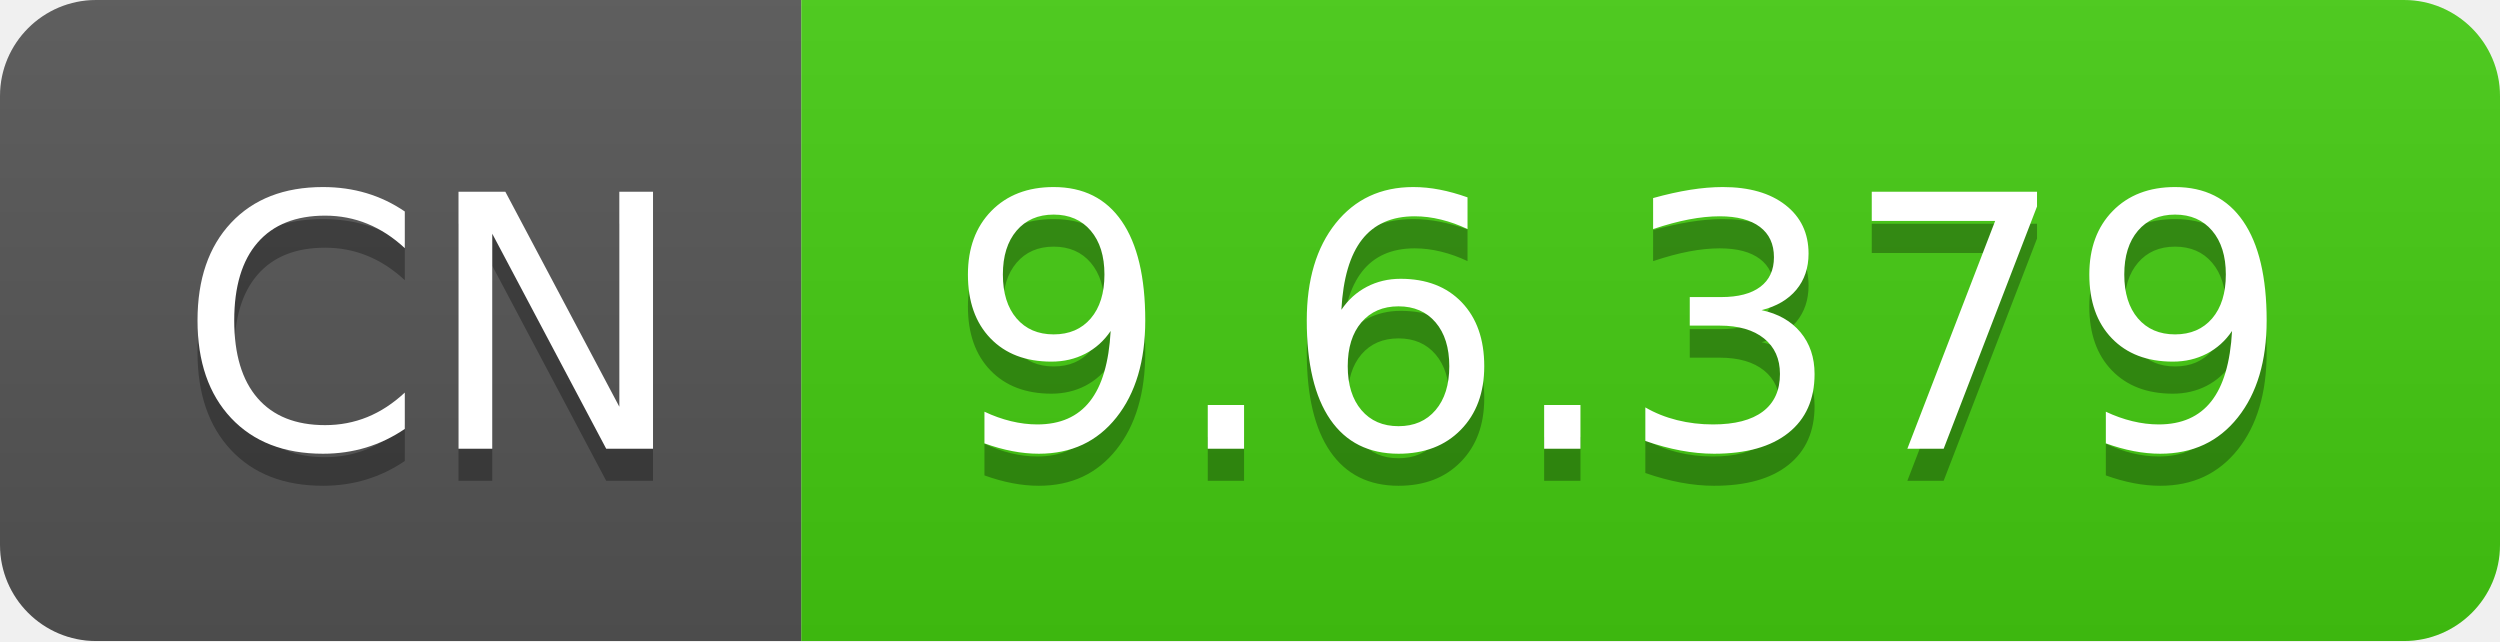
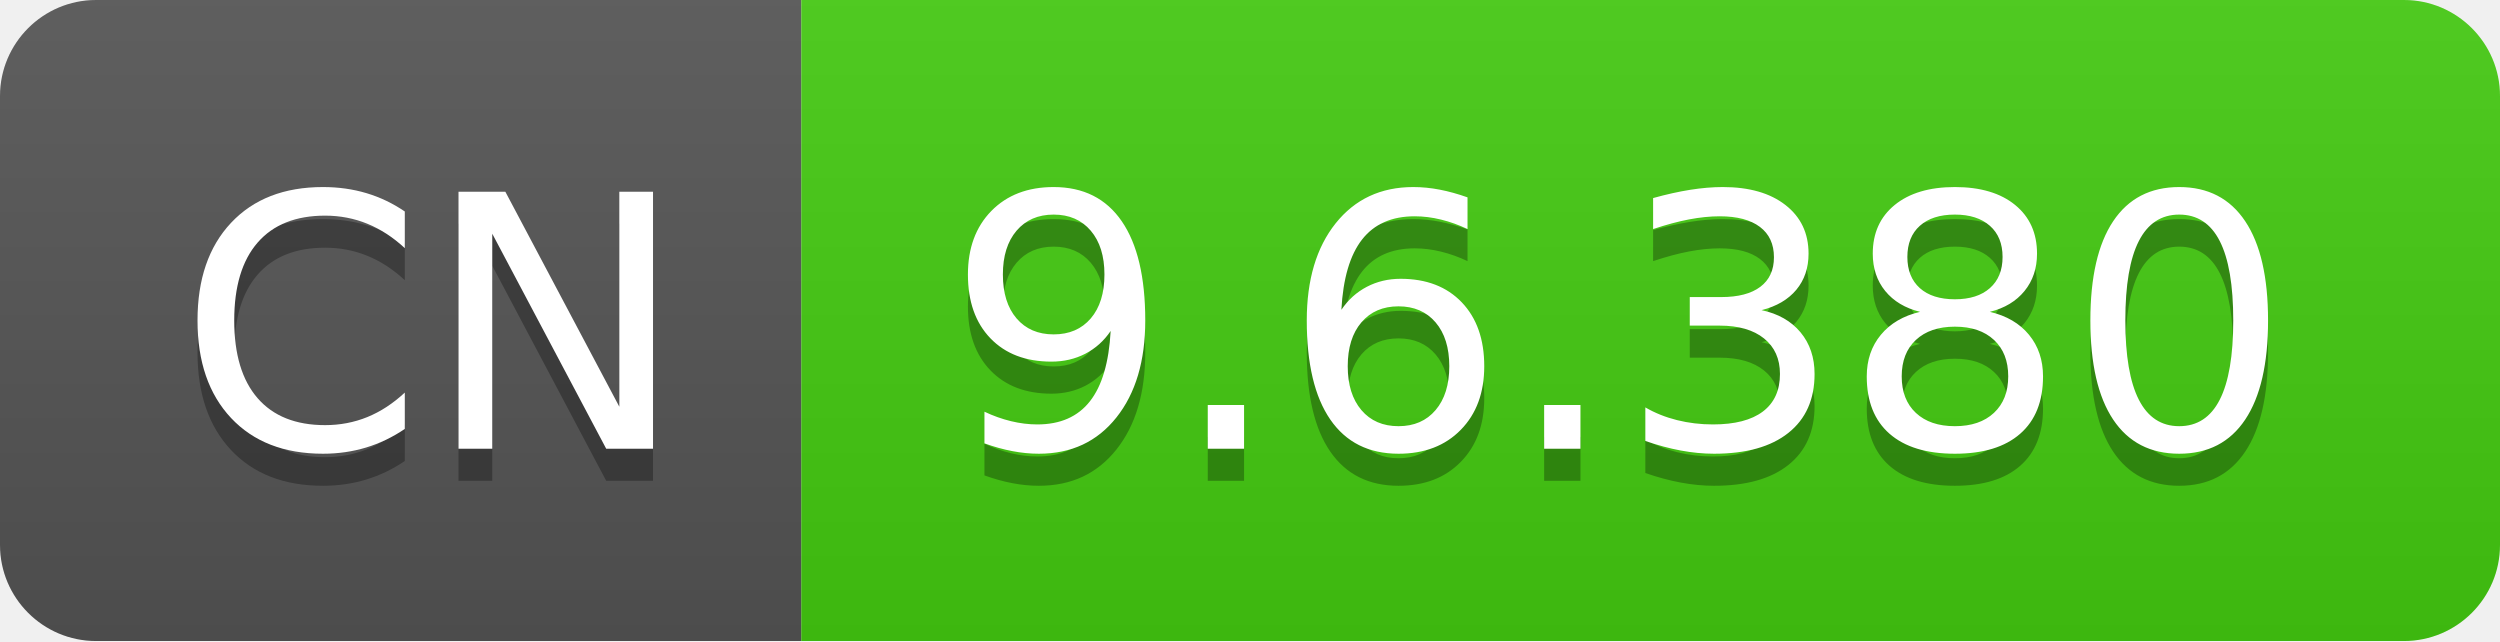
- <svg xmlns="http://www.w3.org/2000/svg" width="78" height="20" role="img" aria-label="CN: 9.6.379">
+ <svg xmlns="http://www.w3.org/2000/svg" width="78" height="20" role="img" aria-label="CN: 9.6.380">
  <linearGradient id="s" x2="0" y2="100%">
    <stop offset="0" stop-color="#bbb" stop-opacity=".1" />
    <stop offset="1" stop-opacity=".1" />
  </linearGradient>
  <clipPath id="r">
    <rect width="78" height="20" rx="3" fill="#fff" />
  </clipPath>
  <g clip-path="url(#r)">
    <rect width="25" height="20" fill="#555" />
    <rect x="25" width="53" height="20" fill="#4c1" />
    <rect width="78" height="20" fill="url(#s)" />
  </g>
  <g fill="#fff" text-anchor="middle" font-family="Verdana,Geneva,DejaVu Sans,sans-serif" text-rendering="geometricPrecision" font-size="110">
    <text aria-hidden="true" x="135" y="150" fill="#010101" fill-opacity=".3" transform="scale(.1)" textLength="150">CN</text>
    <text x="135" y="140" transform="scale(.1)" fill="#fff" textLength="150">CN</text>
-     <text aria-hidden="true" x="505" y="150" fill="#010101" fill-opacity=".3" transform="scale(.1)" textLength="430">9.6.379</text>
-     <text x="505" y="140" transform="scale(.1)" fill="#fff" textLength="430">9.6.379</text>
+     <text aria-hidden="true" x="505" y="150" fill="#010101" fill-opacity=".3" transform="scale(.1)" textLength="430">9.6.380</text>
+     <text x="505" y="140" transform="scale(.1)" fill="#fff" textLength="430">9.6.380</text>
  </g>
</svg>
